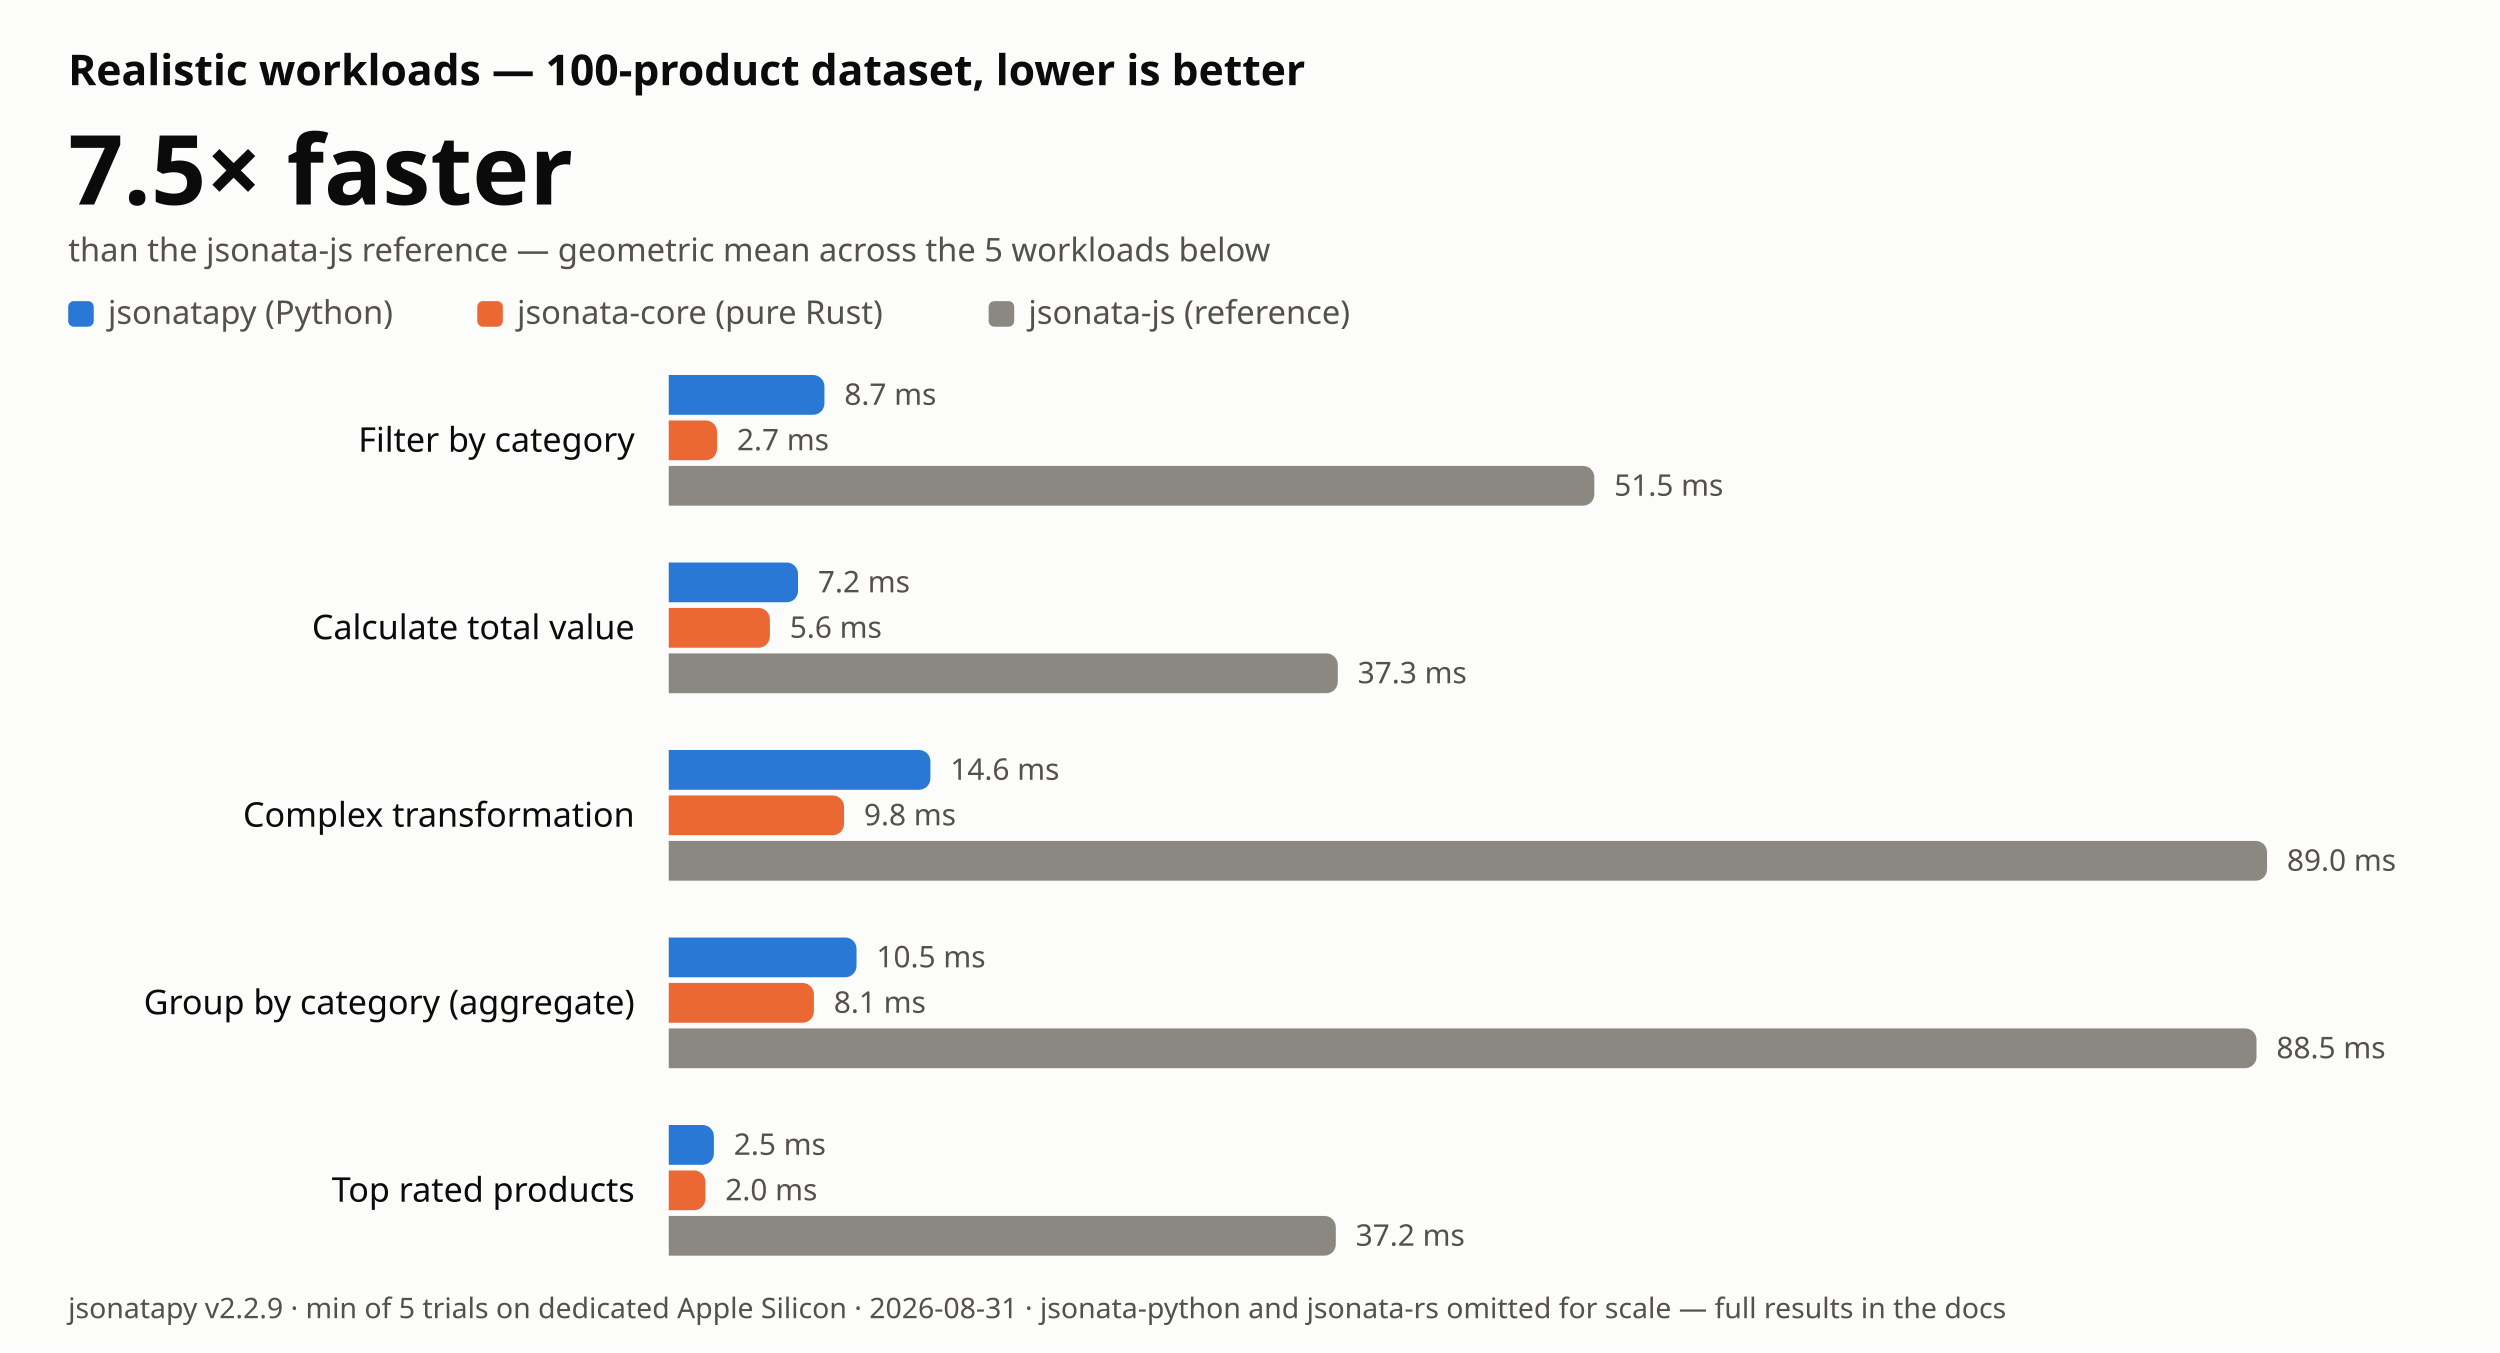
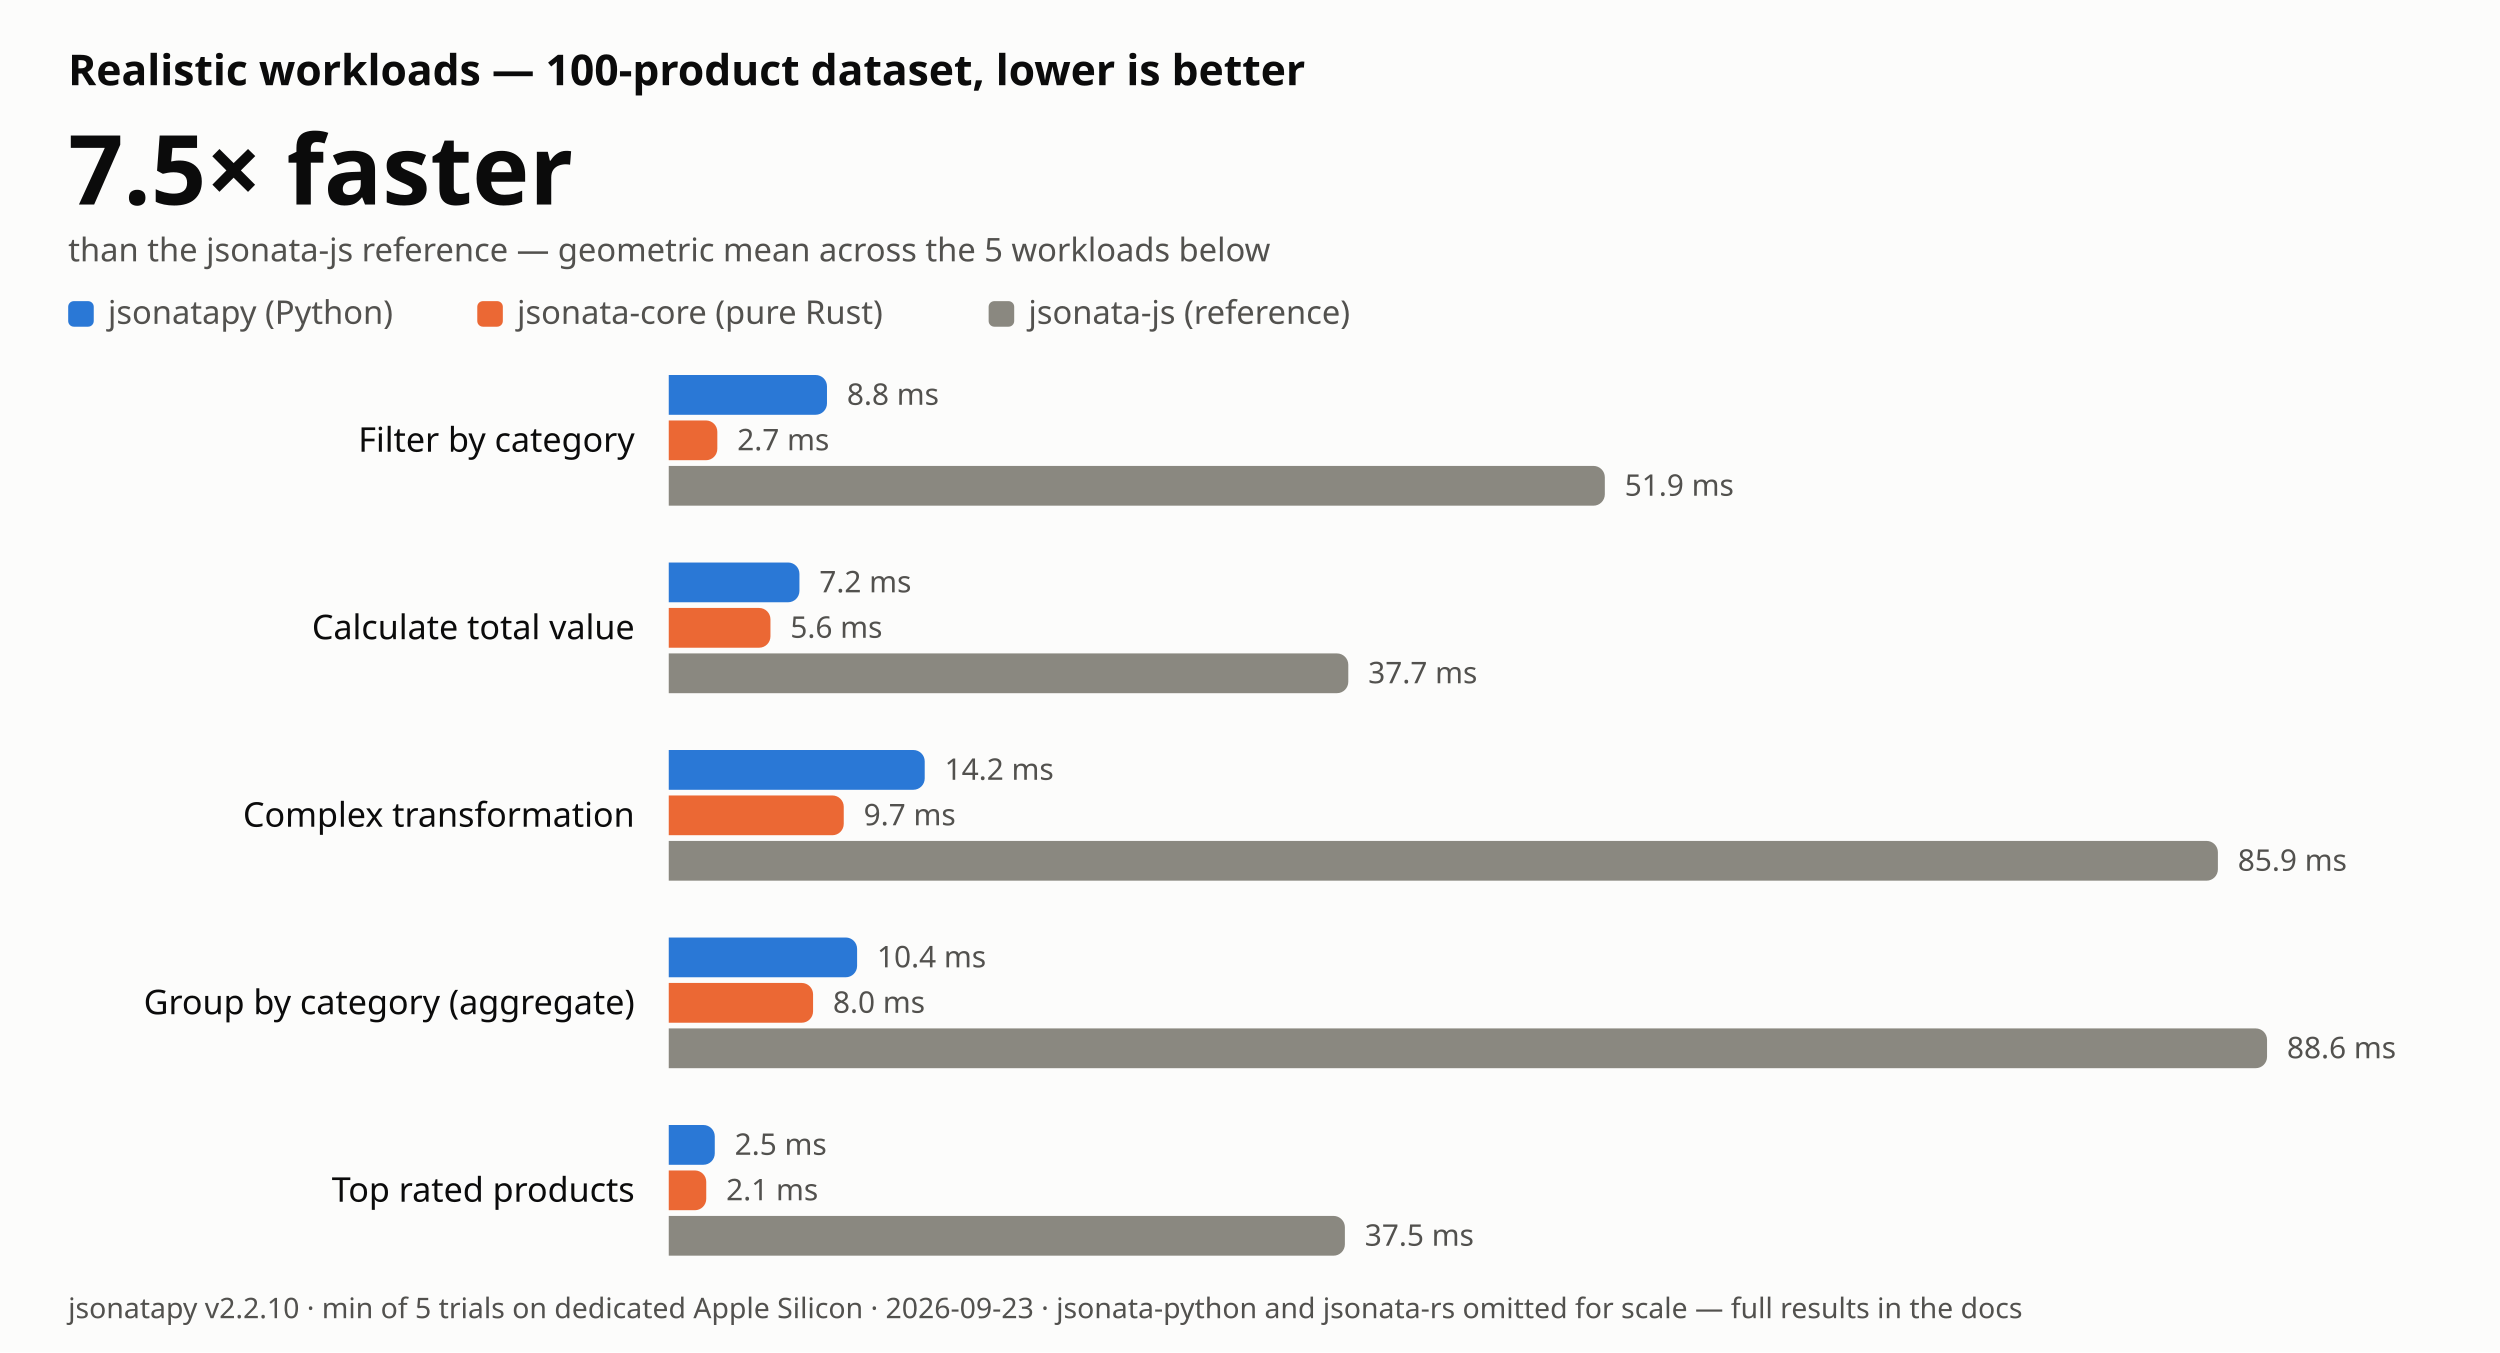
<svg xmlns="http://www.w3.org/2000/svg" width="880" height="476" viewBox="0 0 880 476" font-family="-apple-system, BlinkMacSystemFont, 'Segoe UI', 'Noto Sans', Helvetica, Arial, sans-serif" role="img" aria-label="JSONata realistic-workload benchmark: jsonatapy is 7.5 times faster than jsonata-js on average, lower is better">
  <rect width="880" height="476" fill="#fcfcfb" />
  <text x="24" y="30" font-size="15" font-weight="600" fill="#0b0b0b">Realistic workloads — 100-product dataset, lower is better</text>
  <text x="24" y="72" font-size="34" font-weight="700" fill="#0b0b0b">7.5× faster</text>
  <text x="24" y="92" font-size="11.5" fill="#52514e">than the jsonata-js reference — geometric mean across the 5 workloads below</text>
  <rect x="24" y="106" width="9" height="9" rx="2" fill="#2a78d6" />
  <text x="38" y="114" font-size="11.5" fill="#52514e">jsonatapy (Python)</text>
  <rect x="168.0" y="106" width="9" height="9" rx="2" fill="#eb6834" />
  <text x="182.0" y="114" font-size="11.5" fill="#52514e">jsonata-core (pure Rust)</text>
  <rect x="348.0" y="106" width="9" height="9" rx="2" fill="#8a8880" />
  <text x="362.0" y="114" font-size="11.5" fill="#52514e">jsonata-js (reference)</text>
  <text x="223.4" y="159.0" font-size="12" text-anchor="end" fill="#0b0b0b">Filter by category</text>
-   <path d="M235.4 132 H286.2 a4.0 4.0 0 0 1 4.0 4.0 V142.0 a4.0 4.0 0 0 1 -4.0 4.0 H235.4 Z" fill="#2a78d6" />
-   <text x="297.2" y="142.5" font-size="10.5" fill="#52514e">8.7 ms</text>
-   <path d="M235.4 148 H248.4 a4.0 4.0 0 0 1 4.0 4.0 V158.0 a4.0 4.0 0 0 1 -4.0 4.0 H235.4 Z" fill="#eb6834" />
-   <text x="259.4" y="158.5" font-size="10.5" fill="#52514e">2.7 ms</text>
-   <path d="M235.4 164 H557.2 a4.0 4.0 0 0 1 4.0 4.0 V174.0 a4.0 4.0 0 0 1 -4.0 4.0 H235.4 Z" fill="#8a8880" />
-   <text x="568.2" y="174.5" font-size="10.5" fill="#52514e">51.5 ms</text>
+   <path d="M235.4 132 H287.1 a4.0 4.0 0 0 1 4.0 4.0 V142.0 a4.0 4.0 0 0 1 -4.0 4.0 H235.4 Z" fill="#2a78d6" />
+   <text x="298.1" y="142.5" font-size="10.5" fill="#52514e">8.8 ms</text>
+   <path d="M235.4 148 H248.5 a4.0 4.0 0 0 1 4.0 4.0 V158.0 a4.0 4.0 0 0 1 -4.0 4.0 H235.4 Z" fill="#eb6834" />
+   <text x="259.5" y="158.5" font-size="10.5" fill="#52514e">2.7 ms</text>
+   <path d="M235.4 164 H560.9 a4.0 4.0 0 0 1 4.0 4.0 V174.0 a4.0 4.0 0 0 1 -4.0 4.0 H235.4 Z" fill="#8a8880" />
+   <text x="571.9" y="174.5" font-size="10.5" fill="#52514e">51.9 ms</text>
  <text x="223.4" y="225.0" font-size="12" text-anchor="end" fill="#0b0b0b">Calculate total value</text>
-   <path d="M235.4 198 H276.9 a4.0 4.0 0 0 1 4.0 4.0 V208.0 a4.0 4.0 0 0 1 -4.0 4.0 H235.4 Z" fill="#2a78d6" />
-   <text x="287.9" y="208.5" font-size="10.5" fill="#52514e">7.2 ms</text>
-   <path d="M235.4 214 H267.0 a4.0 4.0 0 0 1 4.0 4.0 V224.0 a4.0 4.0 0 0 1 -4.0 4.0 H235.4 Z" fill="#eb6834" />
-   <text x="278.0" y="224.5" font-size="10.5" fill="#52514e">5.6 ms</text>
-   <path d="M235.4 230 H466.9 a4.0 4.0 0 0 1 4.0 4.0 V240.0 a4.0 4.0 0 0 1 -4.0 4.0 H235.4 Z" fill="#8a8880" />
-   <text x="477.9" y="240.5" font-size="10.5" fill="#52514e">37.3 ms</text>
+   <path d="M235.4 198 H277.4 a4.0 4.0 0 0 1 4.0 4.0 V208.0 a4.0 4.0 0 0 1 -4.0 4.0 H235.4 Z" fill="#2a78d6" />
+   <text x="288.4" y="208.5" font-size="10.5" fill="#52514e">7.2 ms</text>
+   <path d="M235.4 214 H267.2 a4.0 4.0 0 0 1 4.0 4.0 V224.0 a4.0 4.0 0 0 1 -4.0 4.0 H235.4 Z" fill="#eb6834" />
+   <text x="278.2" y="224.5" font-size="10.5" fill="#52514e">5.6 ms</text>
+   <path d="M235.4 230 H470.6 a4.0 4.0 0 0 1 4.0 4.0 V240.0 a4.0 4.0 0 0 1 -4.0 4.0 H235.4 Z" fill="#8a8880" />
+   <text x="481.6" y="240.5" font-size="10.5" fill="#52514e">37.7 ms</text>
  <text x="223.4" y="291.0" font-size="12" text-anchor="end" fill="#0b0b0b">Complex transformation</text>
-   <path d="M235.4 264 H323.5 a4.0 4.0 0 0 1 4.0 4.0 V274.0 a4.0 4.0 0 0 1 -4.0 4.0 H235.4 Z" fill="#2a78d6" />
-   <text x="334.5" y="274.5" font-size="10.5" fill="#52514e">14.6 ms</text>
-   <path d="M235.4 280 H293.1 a4.0 4.0 0 0 1 4.0 4.0 V290.0 a4.0 4.0 0 0 1 -4.0 4.0 H235.4 Z" fill="#eb6834" />
-   <text x="304.1" y="290.5" font-size="10.5" fill="#52514e">9.8 ms</text>
-   <path d="M235.4 296 H794.0 a4.0 4.0 0 0 1 4.0 4.0 V306.0 a4.0 4.0 0 0 1 -4.0 4.0 H235.4 Z" fill="#8a8880" />
-   <text x="805.0" y="306.5" font-size="10.5" fill="#52514e">89.0 ms</text>
+   <path d="M235.4 264 H321.5 a4.0 4.0 0 0 1 4.0 4.0 V274.0 a4.0 4.0 0 0 1 -4.0 4.0 H235.4 Z" fill="#2a78d6" />
+   <text x="332.5" y="274.5" font-size="10.5" fill="#52514e">14.2 ms</text>
+   <path d="M235.4 280 H293.0 a4.0 4.0 0 0 1 4.0 4.0 V290.0 a4.0 4.0 0 0 1 -4.0 4.0 H235.4 Z" fill="#eb6834" />
+   <text x="304.0" y="290.5" font-size="10.5" fill="#52514e">9.7 ms</text>
+   <path d="M235.4 296 H776.7 a4.0 4.0 0 0 1 4.0 4.0 V306.0 a4.0 4.0 0 0 1 -4.0 4.0 H235.4 Z" fill="#8a8880" />
+   <text x="787.7" y="306.5" font-size="10.5" fill="#52514e">85.9 ms</text>
  <text x="223.4" y="357.0" font-size="12" text-anchor="end" fill="#0b0b0b">Group by category (aggregate)</text>
-   <path d="M235.4 330 H297.5 a4.0 4.0 0 0 1 4.0 4.0 V340.0 a4.0 4.0 0 0 1 -4.0 4.0 H235.4 Z" fill="#2a78d6" />
-   <text x="308.5" y="340.5" font-size="10.5" fill="#52514e">10.5 ms</text>
-   <path d="M235.4 346 H282.5 a4.0 4.0 0 0 1 4.0 4.0 V356.0 a4.0 4.0 0 0 1 -4.0 4.0 H235.4 Z" fill="#eb6834" />
-   <text x="293.5" y="356.5" font-size="10.5" fill="#52514e">8.1 ms</text>
-   <path d="M235.4 362 H790.3 a4.0 4.0 0 0 1 4.0 4.0 V372.0 a4.0 4.0 0 0 1 -4.0 4.0 H235.4 Z" fill="#8a8880" />
-   <text x="801.3" y="372.5" font-size="10.5" fill="#52514e">88.5 ms</text>
+   <path d="M235.4 330 H297.7 a4.0 4.0 0 0 1 4.0 4.0 V340.0 a4.0 4.0 0 0 1 -4.0 4.0 H235.4 Z" fill="#2a78d6" />
+   <text x="308.7" y="340.5" font-size="10.5" fill="#52514e">10.4 ms</text>
+   <path d="M235.4 346 H282.2 a4.0 4.0 0 0 1 4.0 4.0 V356.0 a4.0 4.0 0 0 1 -4.0 4.0 H235.4 Z" fill="#eb6834" />
+   <text x="293.2" y="356.5" font-size="10.5" fill="#52514e">8.0 ms</text>
+   <path d="M235.4 362 H794.0 a4.0 4.0 0 0 1 4.0 4.0 V372.0 a4.0 4.0 0 0 1 -4.0 4.0 H235.4 Z" fill="#8a8880" />
+   <text x="805.0" y="372.5" font-size="10.5" fill="#52514e">88.6 ms</text>
  <text x="223.4" y="423.0" font-size="12" text-anchor="end" fill="#0b0b0b">Top rated products</text>
-   <path d="M235.4 396 H247.3 a4.0 4.0 0 0 1 4.0 4.0 V406.0 a4.0 4.0 0 0 1 -4.0 4.0 H235.4 Z" fill="#2a78d6" />
-   <text x="258.3" y="406.5" font-size="10.5" fill="#52514e">2.5 ms</text>
-   <path d="M235.4 412 H244.3 a4.0 4.0 0 0 1 4.0 4.0 V422.0 a4.0 4.0 0 0 1 -4.0 4.0 H235.4 Z" fill="#eb6834" />
-   <text x="255.3" y="422.5" font-size="10.5" fill="#52514e">2.0 ms</text>
-   <path d="M235.4 428 H466.2 a4.0 4.0 0 0 1 4.0 4.0 V438.0 a4.0 4.0 0 0 1 -4.0 4.0 H235.4 Z" fill="#8a8880" />
-   <text x="477.2" y="438.5" font-size="10.5" fill="#52514e">37.2 ms</text>
-   <text x="24" y="464" font-size="10" fill="#52514e">jsonatapy v2.2.9 · min of 5 trials on dedicated Apple Silicon · 2026-08-31 · jsonata-python and jsonata-rs omitted for scale — full results in the docs</text>
+   <path d="M235.4 396 H247.6 a4.0 4.0 0 0 1 4.0 4.0 V406.0 a4.0 4.0 0 0 1 -4.0 4.0 H235.4 Z" fill="#2a78d6" />
+   <text x="258.6" y="406.5" font-size="10.5" fill="#52514e">2.5 ms</text>
+   <path d="M235.4 412 H244.6 a4.0 4.0 0 0 1 4.0 4.0 V422.0 a4.0 4.0 0 0 1 -4.0 4.0 H235.4 Z" fill="#eb6834" />
+   <text x="255.6" y="422.5" font-size="10.5" fill="#52514e">2.1 ms</text>
+   <path d="M235.4 428 H469.4 a4.0 4.0 0 0 1 4.0 4.0 V438.0 a4.0 4.0 0 0 1 -4.0 4.0 H235.4 Z" fill="#8a8880" />
+   <text x="480.4" y="438.5" font-size="10.5" fill="#52514e">37.5 ms</text>
+   <text x="24" y="464" font-size="10" fill="#52514e">jsonatapy v2.2.10 · min of 5 trials on dedicated Apple Silicon · 2026-09-23 · jsonata-python and jsonata-rs omitted for scale — full results in the docs</text>
</svg>
